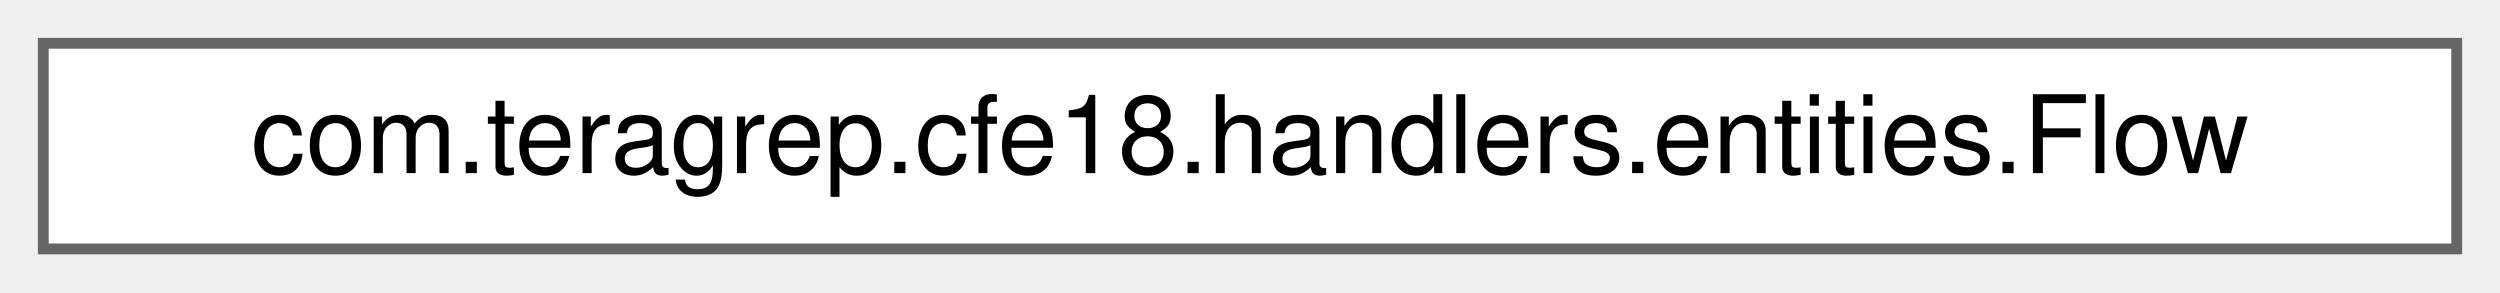
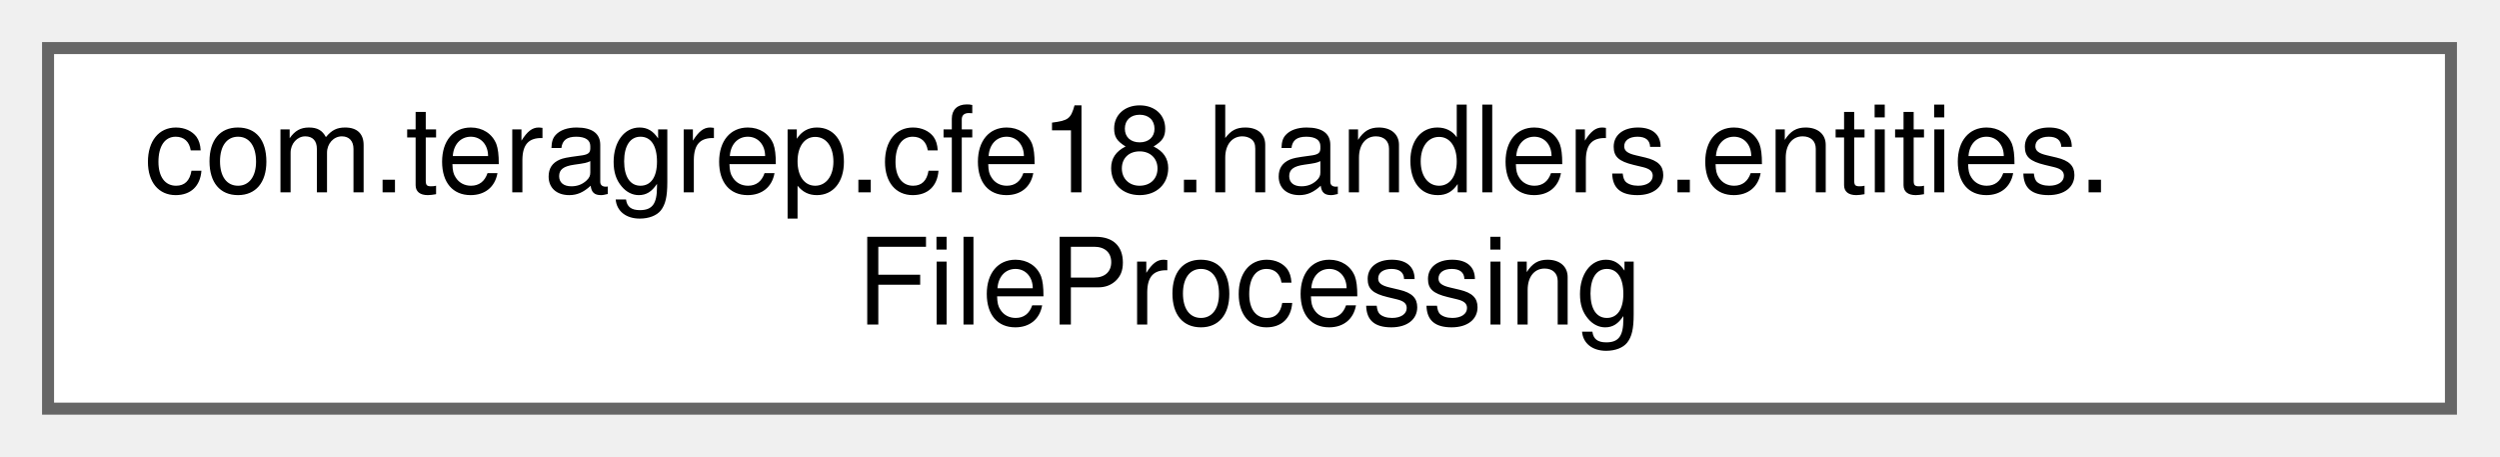
- <svg xmlns="http://www.w3.org/2000/svg" xmlns:xlink="http://www.w3.org/1999/xlink" width="231pt" height="27pt" viewBox="0.00 0.00 231.00 27.00">
-   <g id="graph0" class="graph" transform="scale(1 1) rotate(0) translate(4 23)">
+ <svg xmlns="http://www.w3.org/2000/svg" xmlns:xlink="http://www.w3.org/1999/xlink" width="208pt" height="38pt" viewBox="0.00 0.00 208.00 38.00">
+   <g id="graph0" class="graph" transform="scale(1 1) rotate(0) translate(4 34)">
    <g id="Node000000" class="node">
      <g id="a_Node000000">
-         <a xlink:href="classcom_1_1teragrep_1_1cfe18_1_1handlers_1_1entities_1_1Flow.html" target="_top" xlink:title=" ">
-           <polygon fill="white" stroke="#666666" points="223,-19 0,-19 0,0 223,0 223,-19" />
-           <text text-anchor="middle" x="111.5" y="-7" font-family="Helvetica,sans-Serif" font-size="10.00">com.teragrep.cfe18.handlers.entities.Flow</text>
+         <a xlink:href="classcom_1_1teragrep_1_1cfe18_1_1handlers_1_1entities_1_1FileProcessing.html" target="_top" xlink:title=" ">
+           <polygon fill="white" stroke="#666666" points="200,-30 0,-30 0,0 200,0 200,-30" />
+           <text text-anchor="start" x="8" y="-18" font-family="Helvetica,sans-Serif" font-size="10.00">com.teragrep.cfe18.handlers.entities.</text>
+           <text text-anchor="middle" x="100" y="-7" font-family="Helvetica,sans-Serif" font-size="10.00">FileProcessing</text>
        </a>
      </g>
    </g>
  </g>
</svg>
